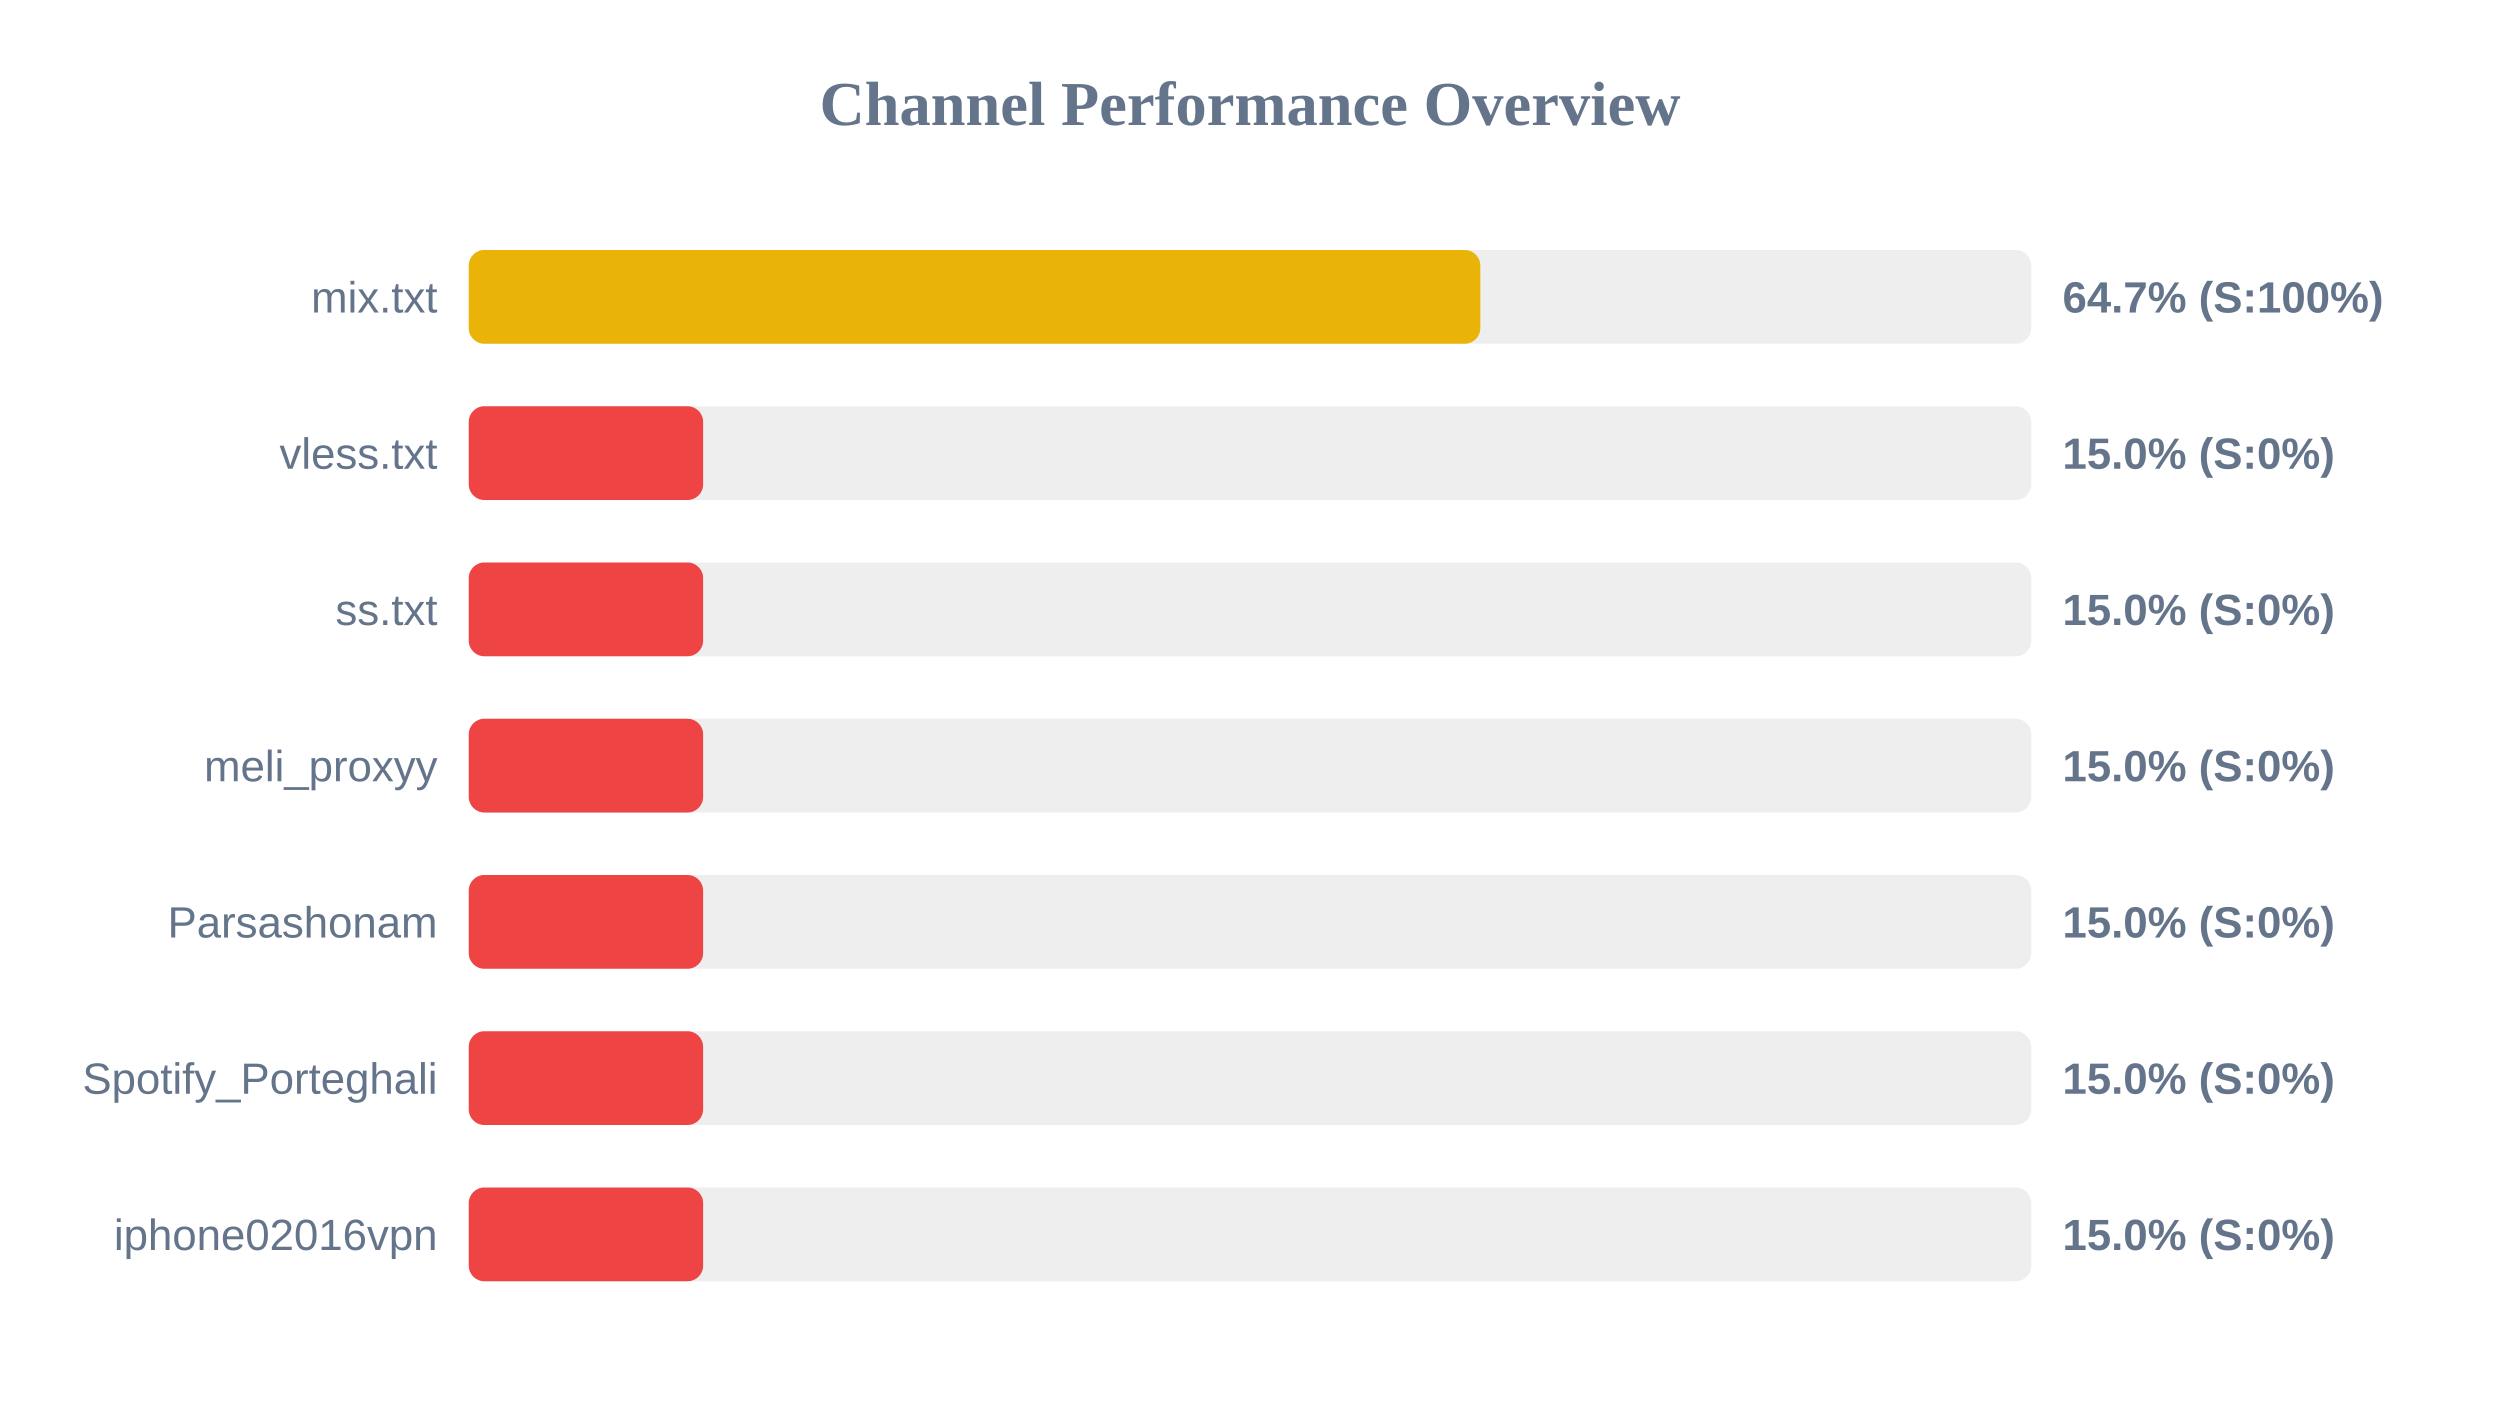
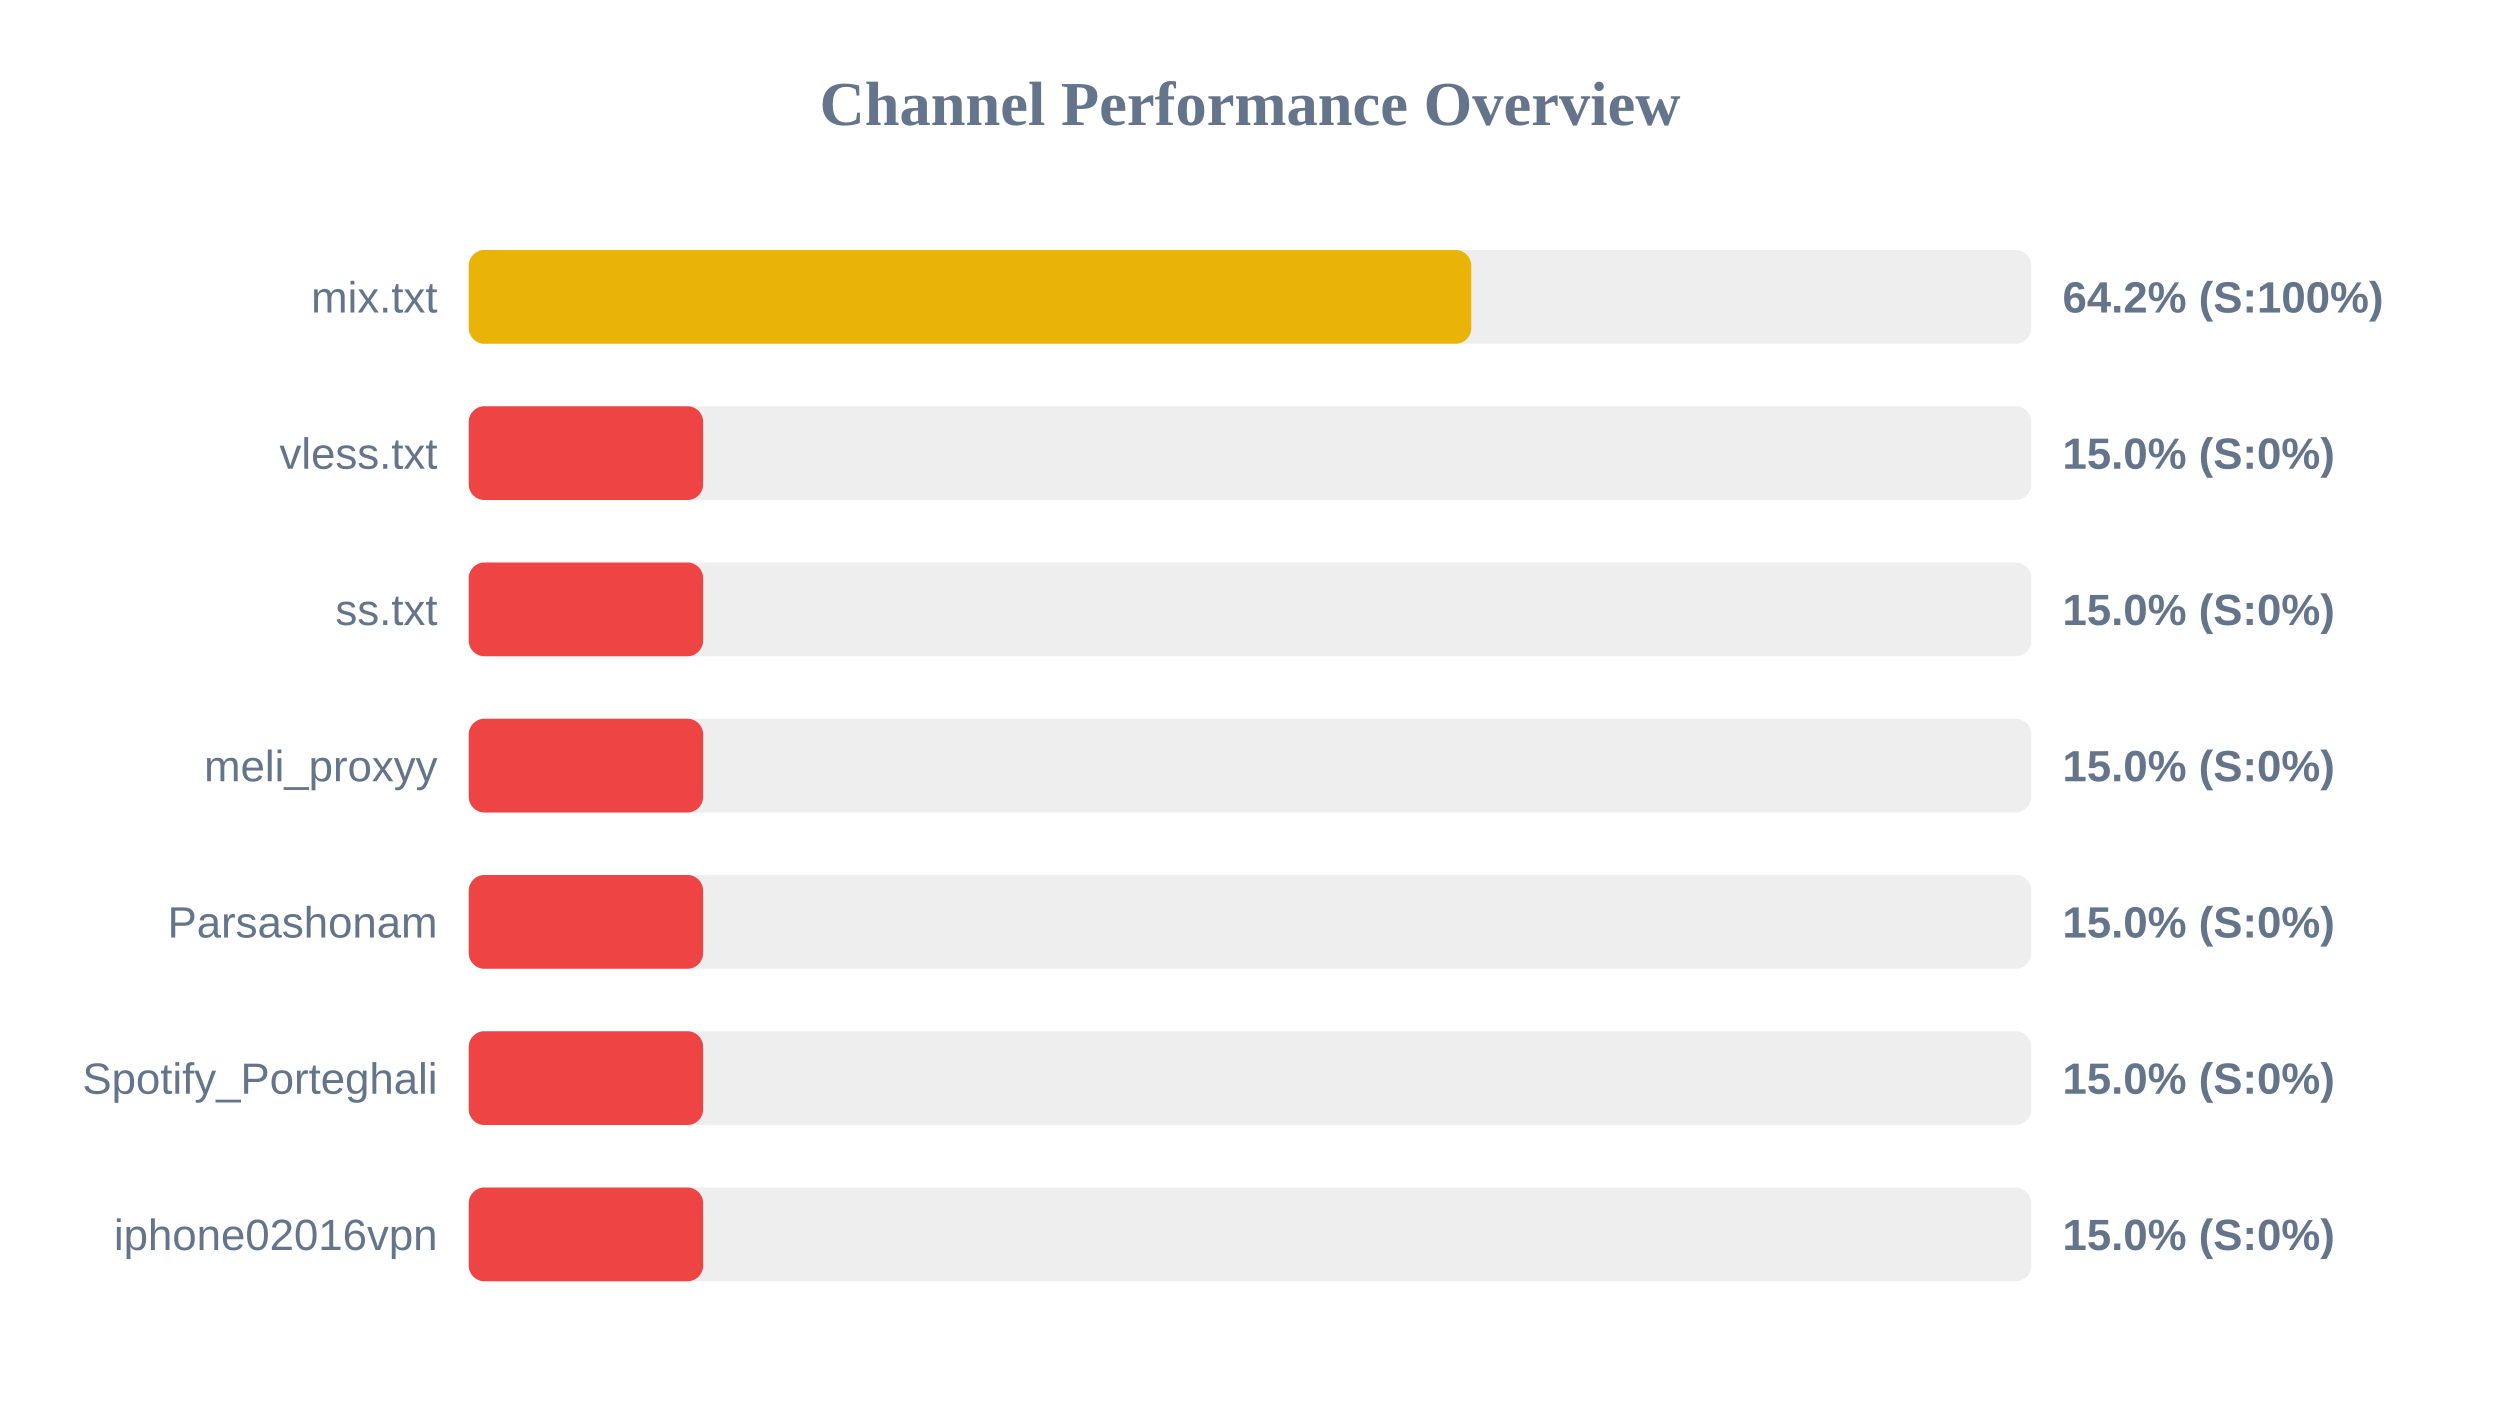
<svg xmlns="http://www.w3.org/2000/svg" width="800" height="450" version="1.1">
  <style>
        .row { font: 14px Arial; fill: #64748b; }
        .score { font: bold 14px Arial; fill: #64748b; }
    </style>
  <text x="400" y="40" text-anchor="middle" font-size="20px" font-weight="bold" fill="#64748b">Channel Performance Overview</text>
  <rect x="150" y="80" width="500" height="30" fill="#eee" rx="5" />
-   <rect x="150" y="80" width="323.7" height="30" fill="#eab308" rx="5" />
+   <rect x="150" y="80" width="320.8" height="30" fill="#eab308" rx="5" />
  <text x="140" y="100" text-anchor="end" class="row">mix.txt</text>
-   <text x="660" y="100" text-anchor="start" class="score">64.7% (S:100%)</text>
+   <text x="660" y="100" text-anchor="start" class="score">64.2% (S:100%)</text>
  <rect x="150" y="130" width="500" height="30" fill="#eee" rx="5" />
  <rect x="150" y="130" width="75.0" height="30" fill="#ef4444" rx="5" />
  <text x="140" y="150" text-anchor="end" class="row">vless.txt</text>
  <text x="660" y="150" text-anchor="start" class="score">15.0% (S:0%)</text>
  <rect x="150" y="180" width="500" height="30" fill="#eee" rx="5" />
  <rect x="150" y="180" width="75.0" height="30" fill="#ef4444" rx="5" />
  <text x="140" y="200" text-anchor="end" class="row">ss.txt</text>
  <text x="660" y="200" text-anchor="start" class="score">15.0% (S:0%)</text>
  <rect x="150" y="230" width="500" height="30" fill="#eee" rx="5" />
  <rect x="150" y="230" width="75.0" height="30" fill="#ef4444" rx="5" />
  <text x="140" y="250" text-anchor="end" class="row">meli_proxyy</text>
  <text x="660" y="250" text-anchor="start" class="score">15.0% (S:0%)</text>
  <rect x="150" y="280" width="500" height="30" fill="#eee" rx="5" />
  <rect x="150" y="280" width="75.0" height="30" fill="#ef4444" rx="5" />
  <text x="140" y="300" text-anchor="end" class="row">Parsashonam</text>
  <text x="660" y="300" text-anchor="start" class="score">15.0% (S:0%)</text>
  <rect x="150" y="330" width="500" height="30" fill="#eee" rx="5" />
  <rect x="150" y="330" width="75.0" height="30" fill="#ef4444" rx="5" />
  <text x="140" y="350" text-anchor="end" class="row">Spotify_Porteghali</text>
  <text x="660" y="350" text-anchor="start" class="score">15.0% (S:0%)</text>
  <rect x="150" y="380" width="500" height="30" fill="#eee" rx="5" />
  <rect x="150" y="380" width="75.0" height="30" fill="#ef4444" rx="5" />
  <text x="140" y="400" text-anchor="end" class="row">iphone02016vpn</text>
  <text x="660" y="400" text-anchor="start" class="score">15.0% (S:0%)</text>
</svg>
